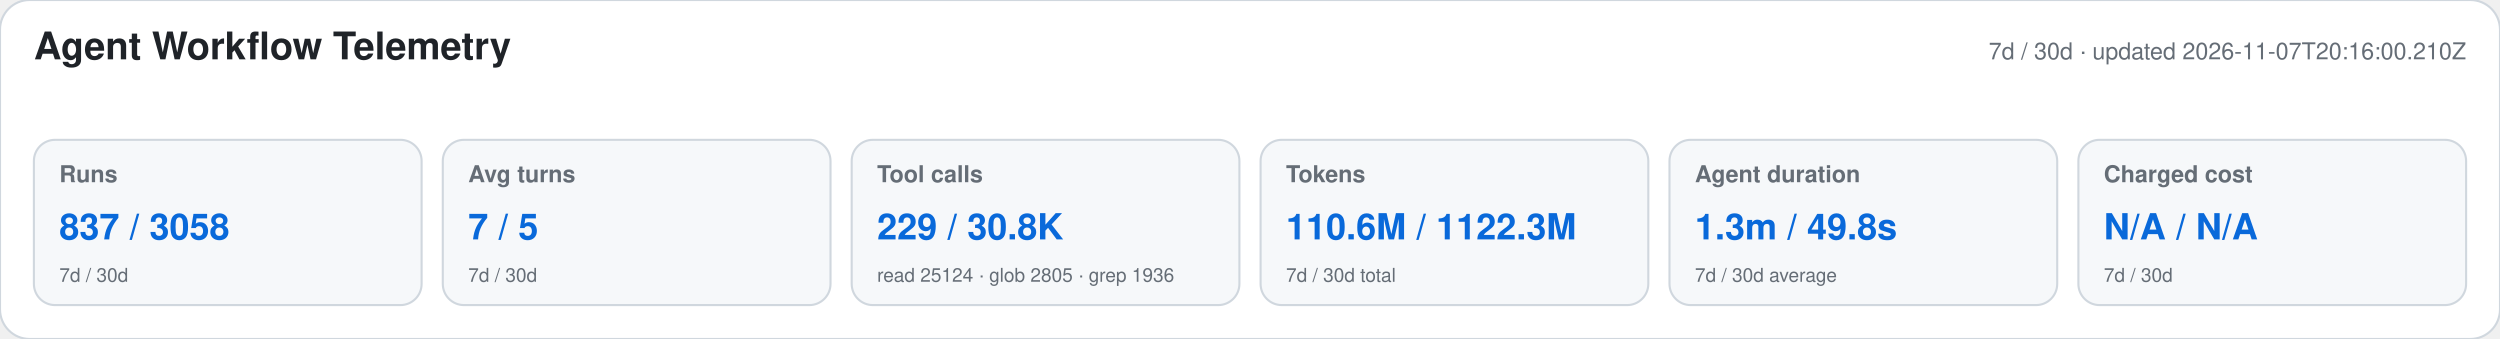
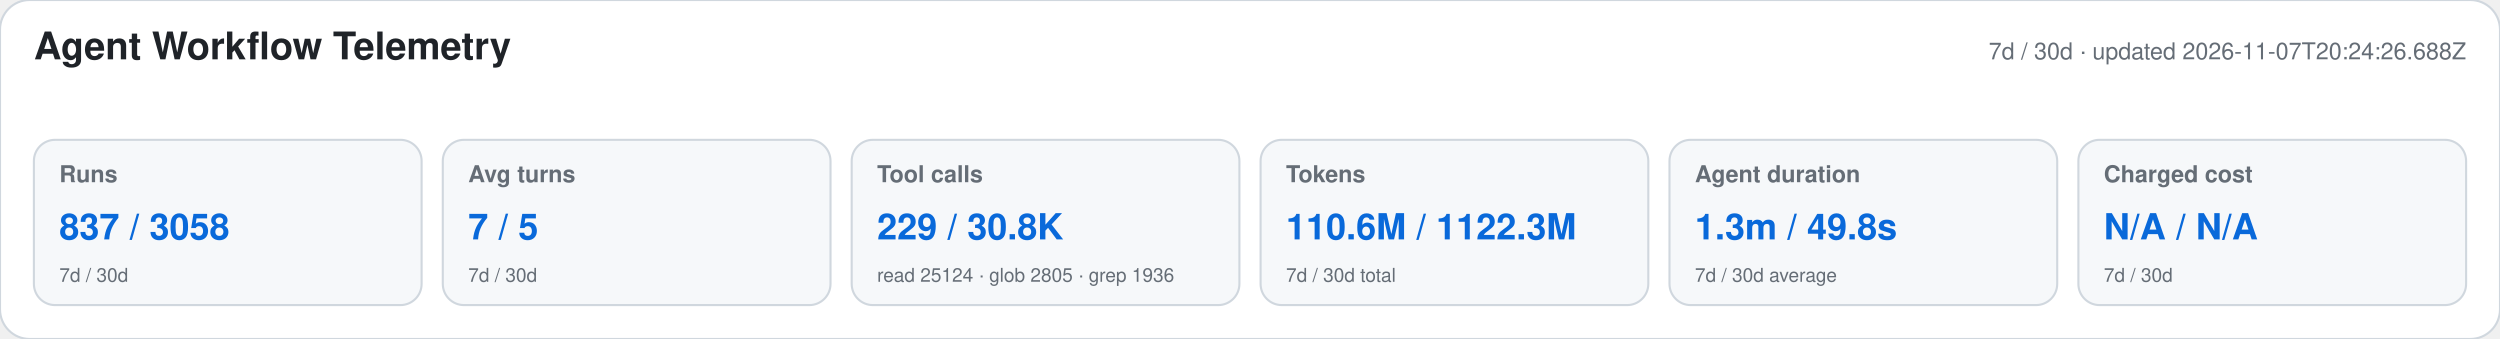
<svg xmlns="http://www.w3.org/2000/svg" width="1180" height="160" viewBox="0 0 1180 160" role="img" aria-labelledby="title desc">
  <style>text{font-family:-apple-system,BlinkMacSystemFont,"Segoe UI",Helvetica,Arial,sans-serif}.heading{font-size:18px;font-weight:650;fill:#1f2328}.meta,.label,.secondary{fill:#656d76}.meta,.label{font-size:11px}.label{font-weight:600}.primary{font-size:17px;font-weight:700;fill:#0969da}.secondary{font-size:9px}</style>
  <rect width="1180" height="160" rx="14" fill="#ffffff" stroke="#d0d7de" />
  <text x="16" y="28" class="heading">Agent Workflow Telemetry</text>
-   <text x="1164" y="28" text-anchor="end" class="meta">7d / 30d · updated 2026-11-07T20:16:00.210Z</text>
+   <text x="1164" y="28" text-anchor="end" class="meta">7d / 30d · updated 2026-11-07T20:24:26.688Z</text>
  <g>
    <rect x="16" y="66" width="183" height="78" rx="10" fill="#f6f8fa" stroke="#d0d7de" />
    <text x="28" y="86" class="label">Runs</text>
    <text x="28" y="113" class="primary">837 / 3058</text>
    <text x="28" y="133" class="secondary">7d / 30d</text>
  </g>
  <g>
    <rect x="209" y="66" width="183" height="78" rx="10" fill="#f6f8fa" stroke="#d0d7de" />
    <text x="221" y="86" class="label">Avg turns</text>
    <text x="221" y="113" class="primary">7 / 5</text>
    <text x="221" y="133" class="secondary">7d / 30d</text>
  </g>
  <g>
    <rect x="402" y="66" width="183" height="78" rx="10" fill="#f6f8fa" stroke="#d0d7de" />
    <text x="414" y="86" class="label">Tool calls</text>
    <text x="414" y="113" class="primary">229 / 30.8K</text>
    <text x="414" y="133" class="secondary">read 25124 · glob 2805 · grep 1936</text>
  </g>
  <g>
    <rect x="595" y="66" width="183" height="78" rx="10" fill="#f6f8fa" stroke="#d0d7de" />
    <text x="607" y="86" class="label">Tokens</text>
    <text x="607" y="113" class="primary">110.6M / 1122.3M</text>
    <text x="607" y="133" class="secondary">7d / 30d total</text>
  </g>
  <g>
    <rect x="788" y="66" width="183" height="78" rx="10" fill="#f6f8fa" stroke="#d0d7de" />
    <text x="800" y="86" class="label">Agent duration</text>
    <text x="800" y="113" class="primary">1.3m / 49.8s</text>
    <text x="800" y="133" class="secondary">7d / 30d average</text>
  </g>
  <g>
    <rect x="981" y="66" width="183" height="78" rx="10" fill="#f6f8fa" stroke="#d0d7de" />
    <text x="993" y="86" class="label">Charged cost</text>
    <text x="993" y="113" class="primary">N/A / N/A</text>
    <text x="993" y="133" class="secondary">7d / 30d</text>
  </g>
</svg>
